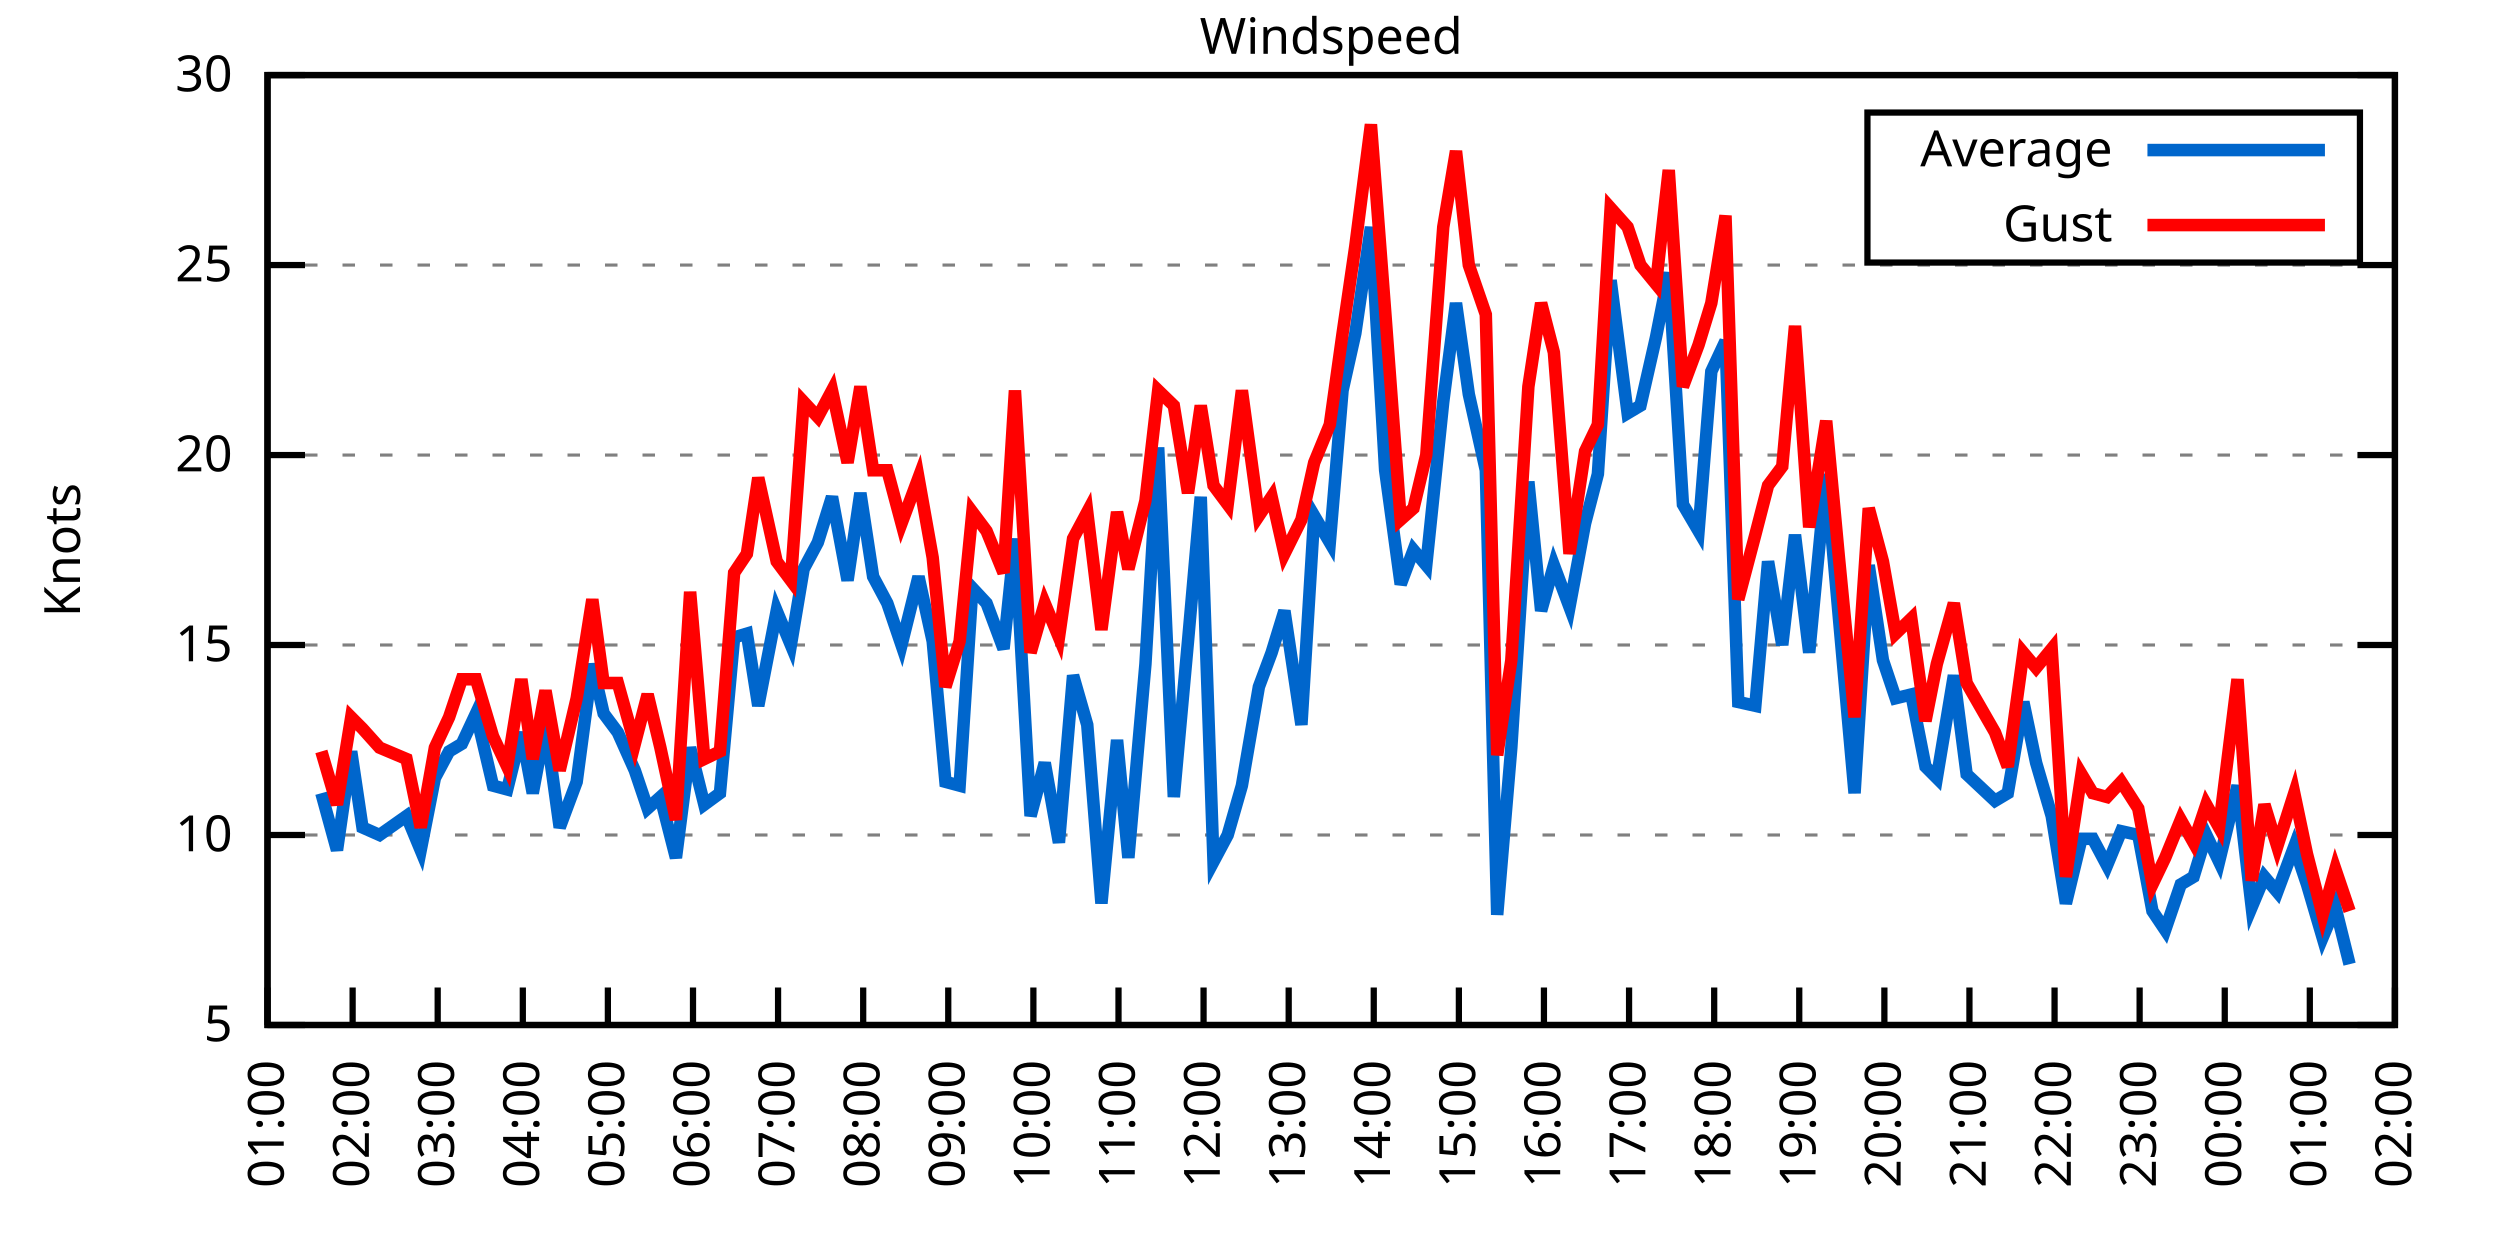
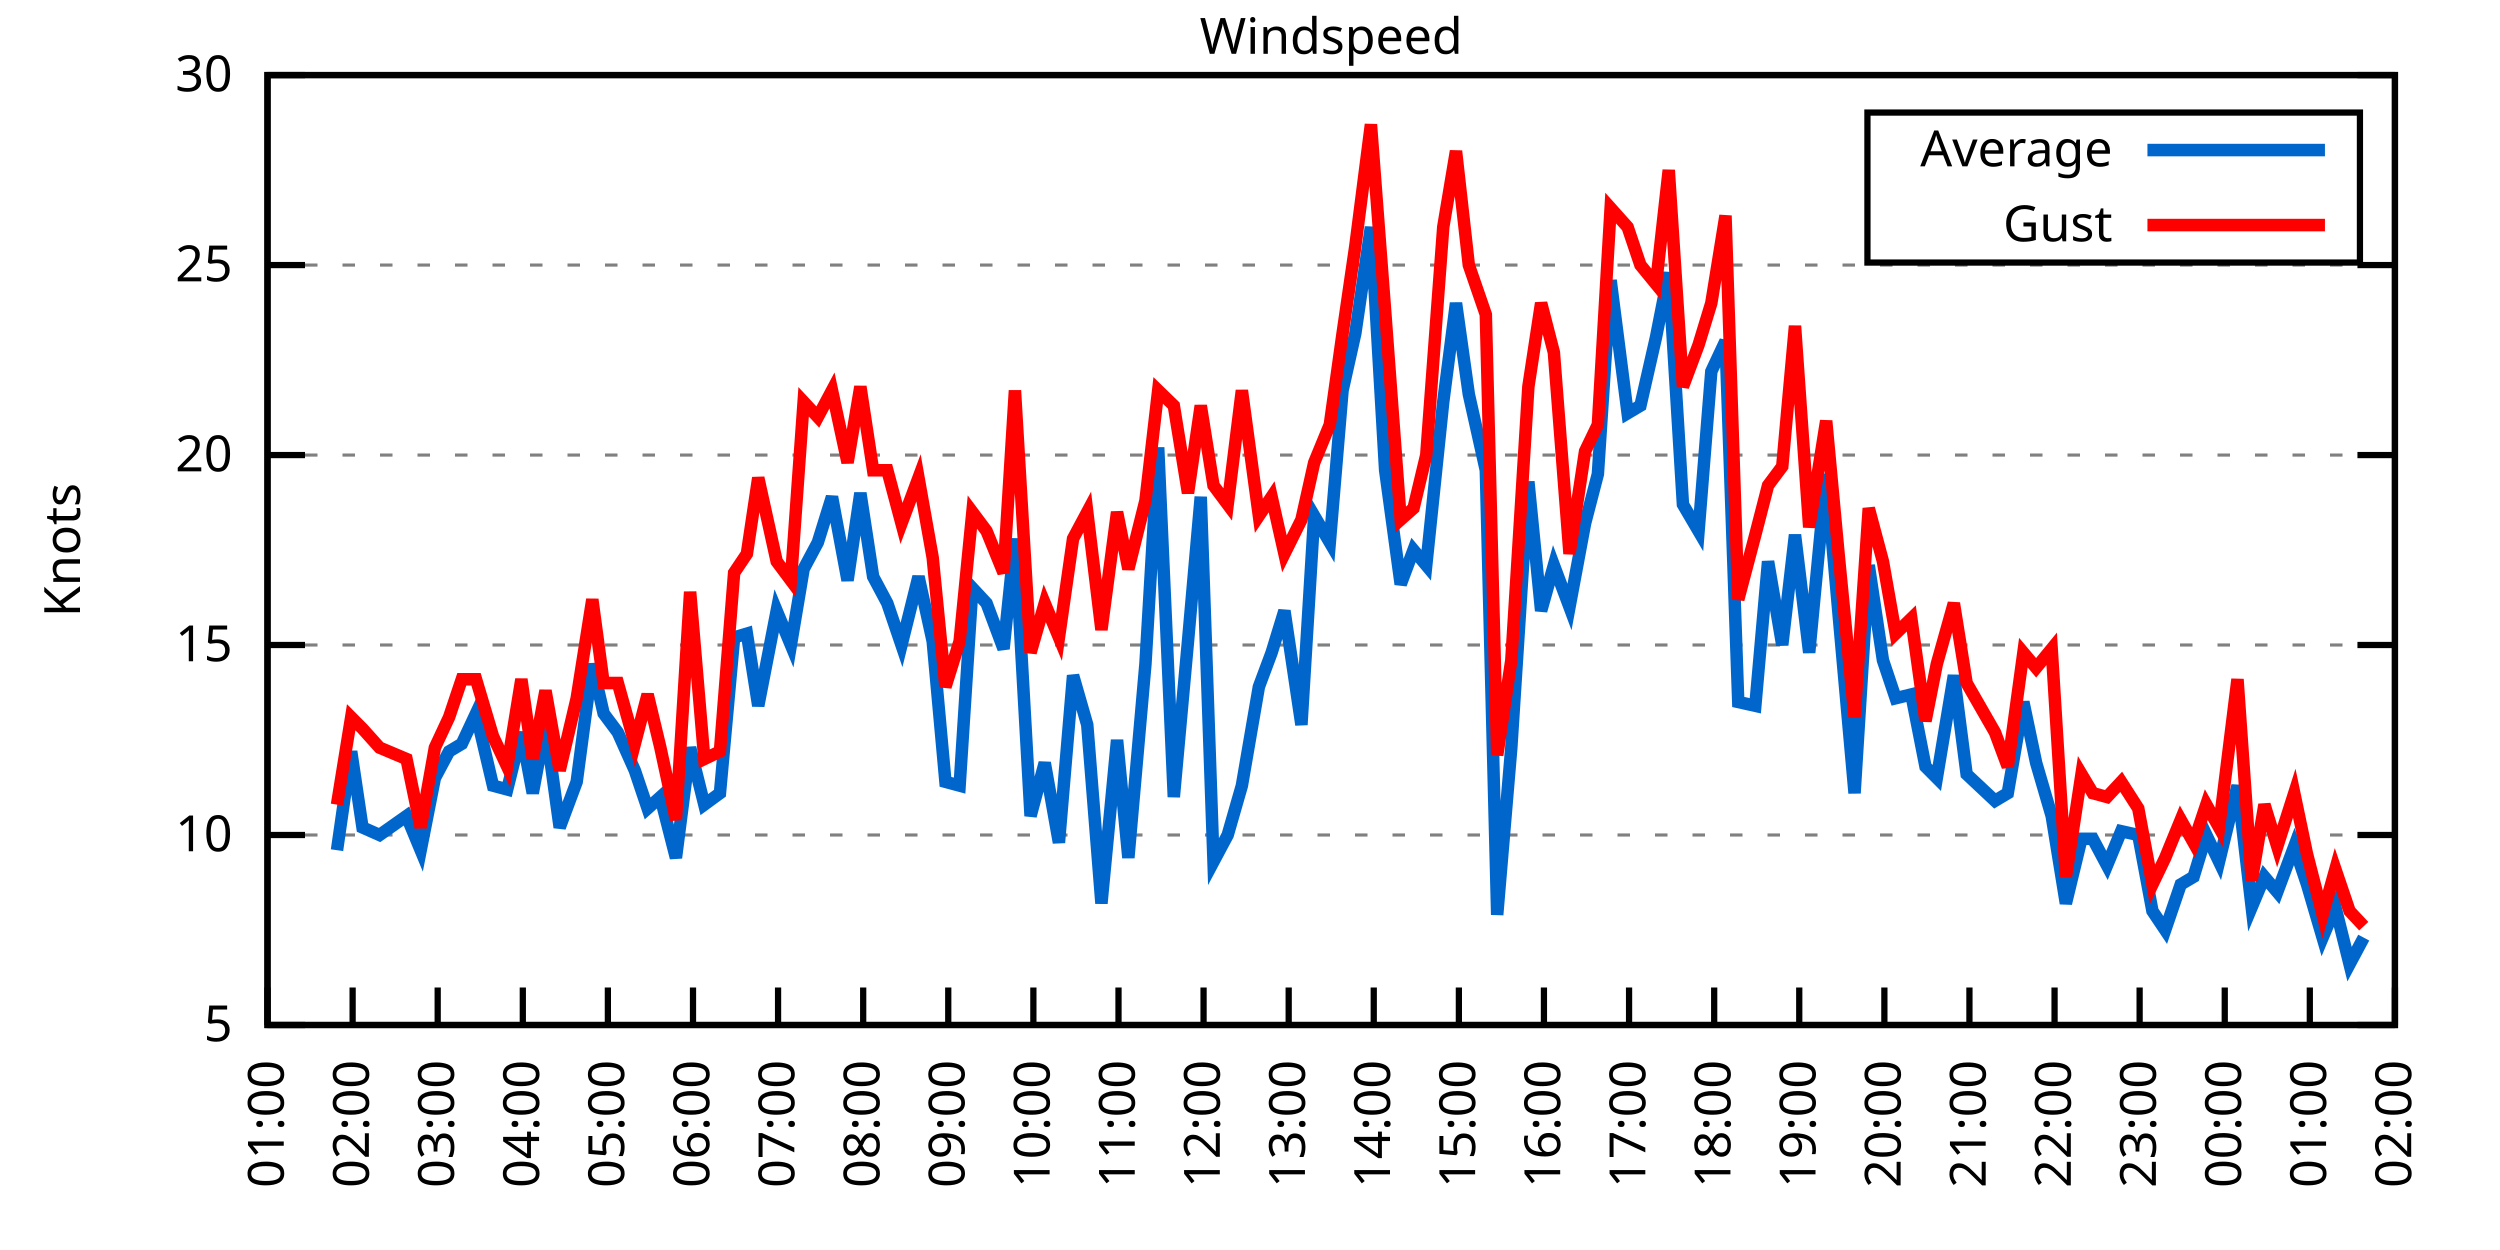
<svg xmlns="http://www.w3.org/2000/svg" xmlns:xlink="http://www.w3.org/1999/xlink" width="400" height="200" viewBox="0 0 400 200">
  <g id="gnuplot_canvas">
    <rect x="0" y="0" width="400" height="200" fill="none" />
    <defs>
      <circle id="gpDot" r="0.5" stroke-width="0.5" stroke="currentColor" />
      <path id="gpPt0" stroke-width="0.333" stroke="currentColor" d="M-1,0 h2 M0,-1 v2" />
      <path id="gpPt1" stroke-width="0.333" stroke="currentColor" d="M-1,-1 L1,1 M1,-1 L-1,1" />
      <path id="gpPt2" stroke-width="0.333" stroke="currentColor" d="M-1,0 L1,0 M0,-1 L0,1 M-1,-1 L1,1 M-1,1 L1,-1" />
      <rect id="gpPt3" stroke-width="0.333" stroke="currentColor" x="-1" y="-1" width="2" height="2" />
      <rect id="gpPt4" stroke-width="0.333" stroke="currentColor" fill="currentColor" x="-1" y="-1" width="2" height="2" />
      <circle id="gpPt5" stroke-width="0.333" stroke="currentColor" cx="0" cy="0" r="1" />
      <use xlink:href="#gpPt5" id="gpPt6" fill="currentColor" stroke="none" />
      <path id="gpPt7" stroke-width="0.333" stroke="currentColor" d="M0,-1.33 L-1.33,0.67 L1.33,0.67 z" />
      <use xlink:href="#gpPt7" id="gpPt8" fill="currentColor" stroke="none" />
      <use xlink:href="#gpPt7" id="gpPt9" stroke="currentColor" transform="rotate(180)" />
      <use xlink:href="#gpPt9" id="gpPt10" fill="currentColor" stroke="none" />
      <use xlink:href="#gpPt3" id="gpPt11" stroke="currentColor" transform="rotate(45)" />
      <use xlink:href="#gpPt11" id="gpPt12" fill="currentColor" stroke="none" />
      <path id="gpPt13" stroke-width="0.333" stroke="currentColor" d="M0,1.330 L1.265,0.411 L0.782,-1.067 L-0.782,-1.076 L-1.265,0.411 z" />
      <use xlink:href="#gpPt13" id="gpPt14" fill="currentColor" stroke="none" />
      <filter id="textbox" filterUnits="objectBoundingBox" x="0" y="0" height="1" width="1">
        <feFlood flood-color="white" flood-opacity="1" result="bgnd" />
        <feComposite in="SourceGraphic" in2="bgnd" operator="atop" />
      </filter>
      <filter id="greybox" filterUnits="objectBoundingBox" x="0" y="0" height="1" width="1">
        <feFlood flood-color="lightgrey" flood-opacity="1" result="grey" />
        <feComposite in="SourceGraphic" in2="grey" operator="atop" />
      </filter>
    </defs>
    <g fill="none" color="white" stroke="currentColor" stroke-width="1.00" stroke-linecap="butt" stroke-linejoin="miter">
</g>
    <g fill="none" color="black" stroke="currentColor" stroke-width="1.00" stroke-linecap="butt" stroke-linejoin="miter">
      <g stroke="none" shape-rendering="crispEdges">
        <polygon fill="rgb(255, 255, 255)" points="42.80,164.00 383.18,164.00 383.18,12.02 42.80,12.02 " />
      </g>
    </g>
    <g fill="none" color="black" stroke="currentColor" stroke-width="1.00" stroke-linecap="butt" stroke-linejoin="miter">
</g>
    <g fill="none" color="black" stroke="black" stroke-width="0.50" stroke-linecap="butt" stroke-linejoin="miter">
</g>
    <g fill="none" color="gray" stroke="currentColor" stroke-width="0.50" stroke-linecap="butt" stroke-linejoin="miter">
      <path stroke="gray" stroke-dasharray="2,4" class="gridline" d="M42.80,164.00 L383.19,164.00  " />
    </g>
    <g fill="none" color="gray" stroke="gray" stroke-width="1.00" stroke-linecap="butt" stroke-linejoin="miter">
</g>
    <g fill="none" color="black" stroke="currentColor" stroke-width="1.00" stroke-linecap="butt" stroke-linejoin="miter">
      <path stroke="black" d="M42.80,164.00 L48.80,164.00 M383.19,164.00 L377.19,164.00  " />
      <g transform="translate(37.20,166.60)" stroke="none" fill="black" font-family="Sans" font-size="8.00" text-anchor="end">
        <text>
          <tspan font-family="Sans"> 5</tspan>
        </text>
      </g>
    </g>
    <g fill="none" color="black" stroke="currentColor" stroke-width="1.00" stroke-linecap="butt" stroke-linejoin="miter">
</g>
    <g fill="none" color="black" stroke="black" stroke-width="0.50" stroke-linecap="butt" stroke-linejoin="miter">
</g>
    <g fill="none" color="gray" stroke="currentColor" stroke-width="0.50" stroke-linecap="butt" stroke-linejoin="miter">
      <path stroke="gray" stroke-dasharray="2,4" class="gridline" d="M42.80,133.60 L383.19,133.60  " />
    </g>
    <g fill="none" color="gray" stroke="gray" stroke-width="1.00" stroke-linecap="butt" stroke-linejoin="miter">
</g>
    <g fill="none" color="black" stroke="currentColor" stroke-width="1.00" stroke-linecap="butt" stroke-linejoin="miter">
      <path stroke="black" d="M42.80,133.60 L48.80,133.60 M383.19,133.60 L377.19,133.60  " />
      <g transform="translate(37.20,136.20)" stroke="none" fill="black" font-family="Sans" font-size="8.00" text-anchor="end">
        <text>
          <tspan font-family="Sans"> 10</tspan>
        </text>
      </g>
    </g>
    <g fill="none" color="black" stroke="currentColor" stroke-width="1.00" stroke-linecap="butt" stroke-linejoin="miter">
</g>
    <g fill="none" color="black" stroke="black" stroke-width="0.50" stroke-linecap="butt" stroke-linejoin="miter">
</g>
    <g fill="none" color="gray" stroke="currentColor" stroke-width="0.50" stroke-linecap="butt" stroke-linejoin="miter">
      <path stroke="gray" stroke-dasharray="2,4" class="gridline" d="M42.80,103.20 L383.19,103.20  " />
    </g>
    <g fill="none" color="gray" stroke="gray" stroke-width="1.00" stroke-linecap="butt" stroke-linejoin="miter">
</g>
    <g fill="none" color="black" stroke="currentColor" stroke-width="1.00" stroke-linecap="butt" stroke-linejoin="miter">
      <path stroke="black" d="M42.80,103.20 L48.80,103.20 M383.19,103.20 L377.19,103.20  " />
      <g transform="translate(37.20,105.80)" stroke="none" fill="black" font-family="Sans" font-size="8.00" text-anchor="end">
        <text>
          <tspan font-family="Sans"> 15</tspan>
        </text>
      </g>
    </g>
    <g fill="none" color="black" stroke="currentColor" stroke-width="1.00" stroke-linecap="butt" stroke-linejoin="miter">
</g>
    <g fill="none" color="black" stroke="black" stroke-width="0.50" stroke-linecap="butt" stroke-linejoin="miter">
</g>
    <g fill="none" color="gray" stroke="currentColor" stroke-width="0.50" stroke-linecap="butt" stroke-linejoin="miter">
      <path stroke="gray" stroke-dasharray="2,4" class="gridline" d="M42.80,72.81 L383.19,72.81  " />
    </g>
    <g fill="none" color="gray" stroke="gray" stroke-width="1.00" stroke-linecap="butt" stroke-linejoin="miter">
</g>
    <g fill="none" color="black" stroke="currentColor" stroke-width="1.00" stroke-linecap="butt" stroke-linejoin="miter">
      <path stroke="black" d="M42.80,72.81 L48.80,72.81 M383.19,72.81 L377.19,72.81  " />
      <g transform="translate(37.20,75.41)" stroke="none" fill="black" font-family="Sans" font-size="8.00" text-anchor="end">
        <text>
          <tspan font-family="Sans"> 20</tspan>
        </text>
      </g>
    </g>
    <g fill="none" color="black" stroke="currentColor" stroke-width="1.00" stroke-linecap="butt" stroke-linejoin="miter">
</g>
    <g fill="none" color="black" stroke="black" stroke-width="0.50" stroke-linecap="butt" stroke-linejoin="miter">
</g>
    <g fill="none" color="gray" stroke="currentColor" stroke-width="0.50" stroke-linecap="butt" stroke-linejoin="miter">
      <path stroke="gray" stroke-dasharray="2,4" class="gridline" d="M42.80,42.41 L383.19,42.41  " />
    </g>
    <g fill="none" color="gray" stroke="gray" stroke-width="1.00" stroke-linecap="butt" stroke-linejoin="miter">
</g>
    <g fill="none" color="black" stroke="currentColor" stroke-width="1.00" stroke-linecap="butt" stroke-linejoin="miter">
      <path stroke="black" d="M42.80,42.41 L48.80,42.41 M383.19,42.41 L377.19,42.41  " />
      <g transform="translate(37.20,45.01)" stroke="none" fill="black" font-family="Sans" font-size="8.00" text-anchor="end">
        <text>
          <tspan font-family="Sans"> 25</tspan>
        </text>
      </g>
    </g>
    <g fill="none" color="black" stroke="currentColor" stroke-width="1.00" stroke-linecap="butt" stroke-linejoin="miter">
</g>
    <g fill="none" color="black" stroke="black" stroke-width="0.50" stroke-linecap="butt" stroke-linejoin="miter">
</g>
    <g fill="none" color="gray" stroke="currentColor" stroke-width="0.50" stroke-linecap="butt" stroke-linejoin="miter">
      <path stroke="gray" stroke-dasharray="2,4" class="gridline" d="M42.80,12.01 L383.19,12.01  " />
    </g>
    <g fill="none" color="gray" stroke="gray" stroke-width="1.00" stroke-linecap="butt" stroke-linejoin="miter">
</g>
    <g fill="none" color="black" stroke="currentColor" stroke-width="1.00" stroke-linecap="butt" stroke-linejoin="miter">
      <path stroke="black" d="M42.80,12.01 L48.80,12.01 M383.19,12.01 L377.19,12.01  " />
      <g transform="translate(37.20,14.61)" stroke="none" fill="black" font-family="Sans" font-size="8.00" text-anchor="end">
        <text>
          <tspan font-family="Sans"> 30</tspan>
        </text>
      </g>
    </g>
    <g fill="none" color="black" stroke="currentColor" stroke-width="1.00" stroke-linecap="butt" stroke-linejoin="miter">
      <path stroke="black" d="M42.80,164.00 L42.80,158.00  " />
      <g transform="translate(45.40,169.60) rotate(270.00)" stroke="none" fill="black" font-family="Sans" font-size="8.00" text-anchor="end">
        <text>
          <tspan font-family="Sans">01:00</tspan>
        </text>
      </g>
    </g>
    <g fill="none" color="black" stroke="currentColor" stroke-width="1.00" stroke-linecap="butt" stroke-linejoin="miter">
      <path stroke="black" d="M56.42,164.00 L56.42,158.00  " />
      <g transform="translate(59.02,169.60) rotate(270.00)" stroke="none" fill="black" font-family="Sans" font-size="8.00" text-anchor="end">
        <text>
          <tspan font-family="Sans">02:00</tspan>
        </text>
      </g>
    </g>
    <g fill="none" color="black" stroke="currentColor" stroke-width="1.00" stroke-linecap="butt" stroke-linejoin="miter">
      <path stroke="black" d="M70.03,164.00 L70.03,158.00  " />
      <g transform="translate(72.63,169.60) rotate(270.00)" stroke="none" fill="black" font-family="Sans" font-size="8.00" text-anchor="end">
        <text>
          <tspan font-family="Sans">03:00</tspan>
        </text>
      </g>
    </g>
    <g fill="none" color="black" stroke="currentColor" stroke-width="1.00" stroke-linecap="butt" stroke-linejoin="miter">
      <path stroke="black" d="M83.65,164.00 L83.65,158.00  " />
      <g transform="translate(86.25,169.60) rotate(270.00)" stroke="none" fill="black" font-family="Sans" font-size="8.00" text-anchor="end">
        <text>
          <tspan font-family="Sans">04:00</tspan>
        </text>
      </g>
    </g>
    <g fill="none" color="black" stroke="currentColor" stroke-width="1.00" stroke-linecap="butt" stroke-linejoin="miter">
      <path stroke="black" d="M97.26,164.00 L97.26,158.00  " />
      <g transform="translate(99.86,169.60) rotate(270.00)" stroke="none" fill="black" font-family="Sans" font-size="8.00" text-anchor="end">
        <text>
          <tspan font-family="Sans">05:00</tspan>
        </text>
      </g>
    </g>
    <g fill="none" color="black" stroke="currentColor" stroke-width="1.00" stroke-linecap="butt" stroke-linejoin="miter">
      <path stroke="black" d="M110.88,164.00 L110.88,158.00  " />
      <g transform="translate(113.48,169.60) rotate(270.00)" stroke="none" fill="black" font-family="Sans" font-size="8.00" text-anchor="end">
        <text>
          <tspan font-family="Sans">06:00</tspan>
        </text>
      </g>
    </g>
    <g fill="none" color="black" stroke="currentColor" stroke-width="1.00" stroke-linecap="butt" stroke-linejoin="miter">
      <path stroke="black" d="M124.49,164.00 L124.49,158.00  " />
      <g transform="translate(127.09,169.60) rotate(270.00)" stroke="none" fill="black" font-family="Sans" font-size="8.00" text-anchor="end">
        <text>
          <tspan font-family="Sans">07:00</tspan>
        </text>
      </g>
    </g>
    <g fill="none" color="black" stroke="currentColor" stroke-width="1.00" stroke-linecap="butt" stroke-linejoin="miter">
      <path stroke="black" d="M138.11,164.00 L138.11,158.00  " />
      <g transform="translate(140.71,169.60) rotate(270.00)" stroke="none" fill="black" font-family="Sans" font-size="8.00" text-anchor="end">
        <text>
          <tspan font-family="Sans">08:00</tspan>
        </text>
      </g>
    </g>
    <g fill="none" color="black" stroke="currentColor" stroke-width="1.00" stroke-linecap="butt" stroke-linejoin="miter">
      <path stroke="black" d="M151.72,164.00 L151.72,158.00  " />
      <g transform="translate(154.32,169.60) rotate(270.00)" stroke="none" fill="black" font-family="Sans" font-size="8.00" text-anchor="end">
        <text>
          <tspan font-family="Sans">09:00</tspan>
        </text>
      </g>
    </g>
    <g fill="none" color="black" stroke="currentColor" stroke-width="1.00" stroke-linecap="butt" stroke-linejoin="miter">
      <path stroke="black" d="M165.34,164.00 L165.34,158.00  " />
      <g transform="translate(167.94,169.60) rotate(270.00)" stroke="none" fill="black" font-family="Sans" font-size="8.00" text-anchor="end">
        <text>
          <tspan font-family="Sans">10:00</tspan>
        </text>
      </g>
    </g>
    <g fill="none" color="black" stroke="currentColor" stroke-width="1.00" stroke-linecap="butt" stroke-linejoin="miter">
      <path stroke="black" d="M178.96,164.00 L178.96,158.00  " />
      <g transform="translate(181.56,169.60) rotate(270.00)" stroke="none" fill="black" font-family="Sans" font-size="8.00" text-anchor="end">
        <text>
          <tspan font-family="Sans">11:00</tspan>
        </text>
      </g>
    </g>
    <g fill="none" color="black" stroke="currentColor" stroke-width="1.00" stroke-linecap="butt" stroke-linejoin="miter">
      <path stroke="black" d="M192.57,164.00 L192.57,158.00  " />
      <g transform="translate(195.17,169.60) rotate(270.00)" stroke="none" fill="black" font-family="Sans" font-size="8.00" text-anchor="end">
        <text>
          <tspan font-family="Sans">12:00</tspan>
        </text>
      </g>
    </g>
    <g fill="none" color="black" stroke="currentColor" stroke-width="1.00" stroke-linecap="butt" stroke-linejoin="miter">
      <path stroke="black" d="M206.19,164.00 L206.19,158.00  " />
      <g transform="translate(208.79,169.60) rotate(270.00)" stroke="none" fill="black" font-family="Sans" font-size="8.00" text-anchor="end">
        <text>
          <tspan font-family="Sans">13:00</tspan>
        </text>
      </g>
    </g>
    <g fill="none" color="black" stroke="currentColor" stroke-width="1.00" stroke-linecap="butt" stroke-linejoin="miter">
      <path stroke="black" d="M219.80,164.00 L219.80,158.00  " />
      <g transform="translate(222.40,169.60) rotate(270.00)" stroke="none" fill="black" font-family="Sans" font-size="8.00" text-anchor="end">
        <text>
          <tspan font-family="Sans">14:00</tspan>
        </text>
      </g>
    </g>
    <g fill="none" color="black" stroke="currentColor" stroke-width="1.00" stroke-linecap="butt" stroke-linejoin="miter">
      <path stroke="black" d="M233.42,164.00 L233.42,158.00  " />
      <g transform="translate(236.02,169.60) rotate(270.00)" stroke="none" fill="black" font-family="Sans" font-size="8.00" text-anchor="end">
        <text>
          <tspan font-family="Sans">15:00</tspan>
        </text>
      </g>
    </g>
    <g fill="none" color="black" stroke="currentColor" stroke-width="1.00" stroke-linecap="butt" stroke-linejoin="miter">
      <path stroke="black" d="M247.03,164.00 L247.03,158.00  " />
      <g transform="translate(249.63,169.60) rotate(270.00)" stroke="none" fill="black" font-family="Sans" font-size="8.00" text-anchor="end">
        <text>
          <tspan font-family="Sans">16:00</tspan>
        </text>
      </g>
    </g>
    <g fill="none" color="black" stroke="currentColor" stroke-width="1.00" stroke-linecap="butt" stroke-linejoin="miter">
      <path stroke="black" d="M260.65,164.00 L260.65,158.00  " />
      <g transform="translate(263.25,169.60) rotate(270.00)" stroke="none" fill="black" font-family="Sans" font-size="8.00" text-anchor="end">
        <text>
          <tspan font-family="Sans">17:00</tspan>
        </text>
      </g>
    </g>
    <g fill="none" color="black" stroke="currentColor" stroke-width="1.00" stroke-linecap="butt" stroke-linejoin="miter">
      <path stroke="black" d="M274.27,164.00 L274.27,158.00  " />
      <g transform="translate(276.87,169.60) rotate(270.00)" stroke="none" fill="black" font-family="Sans" font-size="8.00" text-anchor="end">
        <text>
          <tspan font-family="Sans">18:00</tspan>
        </text>
      </g>
    </g>
    <g fill="none" color="black" stroke="currentColor" stroke-width="1.00" stroke-linecap="butt" stroke-linejoin="miter">
      <path stroke="black" d="M287.88,164.00 L287.88,158.00  " />
      <g transform="translate(290.48,169.60) rotate(270.00)" stroke="none" fill="black" font-family="Sans" font-size="8.00" text-anchor="end">
        <text>
          <tspan font-family="Sans">19:00</tspan>
        </text>
      </g>
    </g>
    <g fill="none" color="black" stroke="currentColor" stroke-width="1.00" stroke-linecap="butt" stroke-linejoin="miter">
      <path stroke="black" d="M301.50,164.00 L301.50,158.00  " />
      <g transform="translate(304.10,169.60) rotate(270.00)" stroke="none" fill="black" font-family="Sans" font-size="8.00" text-anchor="end">
        <text>
          <tspan font-family="Sans">20:00</tspan>
        </text>
      </g>
    </g>
    <g fill="none" color="black" stroke="currentColor" stroke-width="1.00" stroke-linecap="butt" stroke-linejoin="miter">
      <path stroke="black" d="M315.11,164.00 L315.11,158.00  " />
      <g transform="translate(317.71,169.60) rotate(270.00)" stroke="none" fill="black" font-family="Sans" font-size="8.00" text-anchor="end">
        <text>
          <tspan font-family="Sans">21:00</tspan>
        </text>
      </g>
    </g>
    <g fill="none" color="black" stroke="currentColor" stroke-width="1.00" stroke-linecap="butt" stroke-linejoin="miter">
      <path stroke="black" d="M328.73,164.00 L328.73,158.00  " />
      <g transform="translate(331.33,169.60) rotate(270.00)" stroke="none" fill="black" font-family="Sans" font-size="8.00" text-anchor="end">
        <text>
          <tspan font-family="Sans">22:00</tspan>
        </text>
      </g>
    </g>
    <g fill="none" color="black" stroke="currentColor" stroke-width="1.00" stroke-linecap="butt" stroke-linejoin="miter">
      <path stroke="black" d="M342.34,164.00 L342.34,158.00  " />
      <g transform="translate(344.94,169.60) rotate(270.00)" stroke="none" fill="black" font-family="Sans" font-size="8.00" text-anchor="end">
        <text>
          <tspan font-family="Sans">23:00</tspan>
        </text>
      </g>
    </g>
    <g fill="none" color="black" stroke="currentColor" stroke-width="1.00" stroke-linecap="butt" stroke-linejoin="miter">
      <path stroke="black" d="M355.96,164.00 L355.96,158.00  " />
      <g transform="translate(358.56,169.60) rotate(270.00)" stroke="none" fill="black" font-family="Sans" font-size="8.00" text-anchor="end">
        <text>
          <tspan font-family="Sans">00:00</tspan>
        </text>
      </g>
    </g>
    <g fill="none" color="black" stroke="currentColor" stroke-width="1.00" stroke-linecap="butt" stroke-linejoin="miter">
      <path stroke="black" d="M369.57,164.00 L369.57,158.00  " />
      <g transform="translate(372.17,169.60) rotate(270.00)" stroke="none" fill="black" font-family="Sans" font-size="8.00" text-anchor="end">
        <text>
          <tspan font-family="Sans">01:00</tspan>
        </text>
      </g>
    </g>
    <g fill="none" color="black" stroke="currentColor" stroke-width="1.00" stroke-linecap="butt" stroke-linejoin="miter">
      <path stroke="black" d="M383.19,164.00 L383.19,158.00  " />
      <g transform="translate(385.79,169.60) rotate(270.00)" stroke="none" fill="black" font-family="Sans" font-size="8.00" text-anchor="end">
        <text>
          <tspan font-family="Sans">02:00</tspan>
        </text>
      </g>
    </g>
    <g fill="none" color="black" stroke="currentColor" stroke-width="1.00" stroke-linecap="butt" stroke-linejoin="miter">
</g>
    <g fill="none" color="black" stroke="currentColor" stroke-width="1.00" stroke-linecap="butt" stroke-linejoin="miter">
      <path stroke="black" d="M42.80,12.01 L42.80,164.00 L383.19,164.00 L383.19,12.01 L42.80,12.01 Z  " />
    </g>
    <g fill="none" color="black" stroke="currentColor" stroke-width="1.00" stroke-linecap="butt" stroke-linejoin="miter">
</g>
    <g fill="none" color="black" stroke="currentColor" stroke-width="1.00" stroke-linecap="butt" stroke-linejoin="miter">
      <path stroke="black" d="M298.79,42.01 L298.79,18.01 L377.59,18.01 L377.59,42.01 L298.79,42.01 Z  " />
    </g>
    <g id="Windspeed_plot_1">
      <g fill="none" color="white" stroke="black" stroke-width="2.00" stroke-linecap="butt" stroke-linejoin="miter">
</g>
      <g fill="none" color="black" stroke="currentColor" stroke-width="2.00" stroke-linecap="butt" stroke-linejoin="miter">
        <g transform="translate(337.99,26.61)" stroke="none" fill="black" font-family="Sans" font-size="8.00" text-anchor="end">
          <text>
            <tspan font-family="Sans">Average</tspan>
          </text>
        </g>
      </g>
      <g fill="none" color="black" stroke="currentColor" stroke-width="2.00" stroke-linecap="butt" stroke-linejoin="miter">
-         <path stroke="rgb(  0, 102, 204)" d="M343.59,24.01 L371.99,24.01 M51.42,126.91 L53.92,136.03 L56.19,120.23 L58.00,132.39 L60.73,133.60 L65.04,130.56   L67.31,136.03 L69.58,124.48 L71.85,120.23 L73.89,119.01 L76.16,114.15 L78.88,125.70 L81.15,126.31 L83.42,117.19   L85.24,126.91 L87.28,115.97 L89.55,132.39 L92.27,125.09 L94.77,106.24 L96.58,114.15 L98.85,117.19 L101.57,123.27   L103.62,129.35 L105.66,127.52 L108.15,137.25 L110.42,119.62 L112.69,128.74 L115.19,126.91 L117.46,101.99 L119.50,101.38   L121.32,112.93 L124.27,97.73 L126.54,103.20 L128.58,91.04 L130.85,86.79 L133.12,79.49 L135.61,92.87 L137.66,78.89   L139.70,92.26 L141.97,96.52 L144.24,103.20 L146.96,92.26 L149.23,102.60 L151.27,125.09 L153.54,125.70 L155.58,94.08   L157.85,96.52 L160.57,103.81 L162.39,86.18 L164.89,130.56 L167.16,122.05 L169.43,134.82 L171.69,108.07 L173.96,115.97   L176.23,144.55 L178.73,118.40 L180.54,137.25 L183.27,106.24 L185.31,71.59 L187.81,127.52 L190.08,102.60 L192.12,79.49   L194.16,137.86 L196.43,133.60 L198.70,125.70 L201.42,109.89 L203.46,104.42 L205.51,97.73 L208.23,115.97 L210.27,82.53   L212.77,86.79 L214.81,62.47 L216.85,53.35 L219.35,36.33 L221.62,75.24 L224.11,93.48 L226.16,88.00 L228.20,90.44   L230.92,64.29 L232.96,48.49 L235.01,63.08 L237.73,75.24 L239.55,146.37 L241.81,119.62 L244.54,77.06 L246.58,97.73   L248.62,90.44 L251.12,97.12 L253.61,83.75 L255.66,75.85 L257.70,44.84 L260.42,66.12 L262.47,64.90 L264.96,53.96   L267.00,43.62 L269.27,80.71 L271.77,84.97 L273.81,59.43 L276.08,54.57 L278.12,112.32 L280.85,112.93 L282.89,89.83   L285.16,103.20 L287.20,85.57 L289.47,104.42 L292.19,75.85 L294.23,98.95 L296.73,126.91 L299.00,90.44 L301.27,105.64   L303.31,111.72 L305.81,111.11 L308.08,122.66 L309.89,124.48 L312.62,108.07 L314.66,123.87 L319.20,128.13 L321.24,126.91   L323.74,112.32 L325.78,122.05 L328.27,130.56 L330.54,144.55 L333.04,134.21 L334.85,134.21 L337.12,138.47 L339.39,132.99   L342.12,133.60 L344.39,145.76 L346.43,148.80 L348.92,141.51 L350.97,140.29 L353.01,133.60 L355.05,137.86 L358.00,125.70   L360.27,145.15 L362.31,140.29 L364.36,142.72 L367.08,135.43 L369.12,141.51 L371.62,150.02 L373.66,145.15 L375.93,154.27    " />
+         <path stroke="rgb(  0, 102, 204)" d="M343.59,24.01 L371.99,24.01 M53.92,136.03 L56.19,120.23 L58.00,132.39 L60.73,133.60 L65.04,130.56 L67.31,136.03   L69.58,124.48 L71.85,120.23 L73.89,119.01 L76.16,114.15 L78.88,125.70 L81.15,126.31 L83.42,117.19 L85.24,126.91   L87.28,115.97 L89.55,132.39 L92.27,125.09 L94.77,106.24 L96.58,114.15 L98.85,117.19 L101.57,123.27 L103.62,129.35   L105.66,127.52 L108.15,137.25 L110.42,119.62 L112.69,128.74 L115.19,126.91 L117.46,101.99 L119.50,101.38 L121.32,112.93   L124.27,97.73 L126.54,103.20 L128.58,91.04 L130.85,86.79 L133.12,79.49 L135.61,92.87 L137.66,78.89 L139.70,92.26   L141.97,96.52 L144.24,103.20 L146.96,92.26 L149.23,102.60 L151.27,125.09 L153.54,125.70 L155.58,94.08 L157.85,96.52   L160.57,103.81 L162.39,86.18 L164.89,130.56 L167.16,122.05 L169.43,134.82 L171.69,108.07 L173.96,115.97 L176.23,144.55   L178.73,118.40 L180.54,137.25 L183.27,106.24 L185.31,71.59 L187.81,127.52 L190.08,102.60 L192.12,79.49 L194.16,137.86   L196.43,133.60 L198.70,125.70 L201.42,109.89 L203.46,104.42 L205.51,97.73 L208.23,115.97 L210.27,82.53 L212.77,86.79   L214.81,62.47 L216.85,53.35 L219.35,36.33 L221.62,75.24 L224.11,93.48 L226.16,88.00 L228.20,90.44 L230.92,64.29   L232.96,48.49 L235.01,63.08 L237.73,75.24 L239.55,146.37 L241.81,119.62 L244.54,77.06 L246.58,97.73 L248.62,90.44   L251.12,97.12 L253.61,83.75 L255.66,75.85 L257.70,44.84 L260.42,66.12 L262.47,64.90 L264.96,53.96 L267.00,43.62   L269.27,80.71 L271.77,84.97 L273.81,59.43 L276.08,54.57 L278.12,112.32 L280.85,112.93 L282.89,89.83 L285.16,103.20   L287.20,85.57 L289.47,104.42 L292.19,75.85 L294.23,98.95 L296.73,126.91 L299.00,90.44 L301.27,105.64 L303.31,111.72   L305.81,111.11 L308.08,122.66 L309.89,124.48 L312.62,108.07 L314.66,123.87 L319.20,128.13 L321.24,126.91 L323.74,112.32   L325.78,122.05 L328.27,130.56 L330.54,144.55 L333.04,134.21 L334.85,134.21 L337.12,138.47 L339.39,132.99 L342.12,133.60   L344.39,145.76 L346.43,148.80 L348.92,141.51 L350.97,140.29 L353.01,133.60 L355.05,137.86 L358.00,125.70 L360.27,145.15   L362.31,140.29 L364.36,142.72 L367.08,135.43 L369.12,141.51 L371.62,150.02 L373.66,145.15 L375.93,154.27 L378.20,150.02    " />
      </g>
    </g>
    <g id="Windspeed_plot_2">
      <g fill="none" color="black" stroke="currentColor" stroke-width="2.00" stroke-linecap="butt" stroke-linejoin="miter">
        <g transform="translate(337.99,38.61)" stroke="none" fill="black" font-family="Sans" font-size="8.00" text-anchor="end">
          <text>
            <tspan font-family="Sans">Gust</tspan>
          </text>
        </g>
      </g>
      <g fill="none" color="black" stroke="currentColor" stroke-width="2.00" stroke-linecap="butt" stroke-linejoin="miter">
-         <path stroke="rgb(255,   0,   0)" d="M343.59,36.01 L371.99,36.01 M51.42,120.23 L53.92,128.74 L56.19,114.76 L58.00,116.58 L60.73,119.62 L65.04,121.44   L67.31,132.39 L69.58,119.62 L71.85,114.76 L73.89,108.68 L76.16,108.68 L78.88,117.80 L81.15,122.66 L83.42,108.68   L85.24,121.44 L87.28,110.50 L89.55,123.27 L92.27,111.72 L94.77,95.91 L96.58,109.28 L98.85,109.28 L101.57,119.01   L103.62,111.11 L105.66,119.62 L108.15,131.17 L110.42,94.69 L112.69,121.44 L115.19,120.23 L117.46,91.65 L119.50,88.61   L121.32,76.45 L124.27,89.83 L126.54,92.87 L128.58,64.29 L130.85,66.73 L133.12,62.47 L135.61,74.02 L137.66,61.86   L139.70,75.24 L141.97,75.24 L144.24,83.75 L146.96,76.45 L149.23,89.22 L151.27,109.89 L153.54,102.60 L155.58,81.93   L157.85,84.97 L160.57,91.65 L162.39,62.47 L164.89,104.42 L167.16,96.52 L169.43,101.99 L171.69,86.18 L173.96,81.93   L176.23,100.77 L178.73,81.93 L180.54,91.04 L183.27,80.10 L185.31,62.47 L187.81,64.90 L190.08,78.89 L192.12,64.90   L194.16,77.67 L196.43,80.71 L198.70,62.47 L201.42,82.53 L203.46,79.49 L205.51,88.61 L208.23,83.14 L210.27,74.02   L212.77,67.94 L214.81,53.35 L216.85,39.37 L219.35,19.91 L221.62,49.70 L224.11,83.14 L226.16,81.32 L228.20,72.81   L230.92,36.33 L232.96,24.17 L235.01,42.41 L237.73,50.31 L239.55,120.83 L241.81,105.64 L244.54,61.86 L246.58,48.49   L248.62,56.39 L251.12,88.61 L253.61,72.20 L255.66,67.94 L257.70,33.29 L260.42,36.33 L262.47,42.41 L264.96,45.45   L267.00,27.21 L269.27,61.86 L271.77,55.18 L273.81,48.49 L276.08,34.50 L278.12,95.91 L280.85,85.57 L282.89,77.67   L285.16,74.63 L287.20,52.14 L289.47,84.36 L292.19,67.33 L294.23,89.22 L296.73,114.76 L299.00,81.32 L301.27,89.83   L303.31,101.38 L305.81,98.95 L308.08,115.36 L309.89,106.24 L312.62,96.52 L314.66,109.28 L319.20,117.19 L321.24,122.66   L323.74,104.42 L325.78,106.85 L328.27,103.81 L330.54,140.29 L333.04,123.87 L334.85,126.91 L337.12,127.52 L339.39,125.09   L342.12,129.35 L344.39,141.51 L346.43,137.25 L348.92,131.17 L350.97,134.82 L353.01,128.74 L355.05,132.39 L358.00,108.68   L360.27,140.90 L362.31,128.74 L364.36,135.43 L367.08,126.91 L369.12,136.64 L371.62,146.37 L373.66,139.07 L375.93,145.76    " />
+         <path stroke="rgb(255,   0,   0)" d="M343.59,36.01 L371.99,36.01 M53.92,128.74 L56.19,114.76 L58.00,116.58 L60.73,119.62 L65.04,121.44 L67.31,132.39   L69.58,119.62 L71.85,114.76 L73.89,108.68 L76.16,108.68 L78.88,117.80 L81.15,122.66 L83.42,108.68 L85.24,121.44   L87.28,110.50 L89.55,123.27 L92.27,111.72 L94.77,95.91 L96.58,109.28 L98.85,109.28 L101.57,119.01 L103.62,111.11   L105.66,119.62 L108.15,131.17 L110.42,94.69 L112.69,121.44 L115.19,120.23 L117.46,91.65 L119.50,88.61 L121.32,76.45   L124.27,89.83 L126.54,92.87 L128.58,64.29 L130.85,66.73 L133.12,62.47 L135.61,74.02 L137.66,61.86 L139.70,75.24   L141.97,75.24 L144.24,83.75 L146.96,76.45 L149.23,89.22 L151.27,109.89 L153.54,102.60 L155.58,81.93 L157.85,84.97   L160.57,91.65 L162.39,62.47 L164.89,104.42 L167.16,96.52 L169.43,101.99 L171.69,86.18 L173.96,81.93 L176.23,100.77   L178.73,81.93 L180.54,91.04 L183.27,80.10 L185.31,62.47 L187.81,64.90 L190.08,78.89 L192.12,64.90 L194.16,77.67   L196.43,80.71 L198.70,62.47 L201.42,82.53 L203.46,79.49 L205.51,88.61 L208.23,83.14 L210.27,74.02 L212.77,67.94   L214.81,53.35 L216.85,39.37 L219.35,19.91 L221.62,49.70 L224.11,83.14 L226.16,81.32 L228.20,72.81 L230.92,36.33   L232.96,24.17 L235.01,42.41 L237.73,50.31 L239.55,120.83 L241.81,105.64 L244.54,61.86 L246.58,48.49 L248.62,56.39   L251.12,88.61 L253.61,72.20 L255.66,67.94 L257.70,33.29 L260.42,36.33 L262.47,42.41 L264.96,45.45 L267.00,27.21   L269.27,61.86 L271.77,55.18 L273.81,48.49 L276.08,34.50 L278.12,95.91 L280.85,85.57 L282.89,77.67 L285.16,74.63   L287.20,52.14 L289.47,84.36 L292.19,67.33 L294.23,89.22 L296.73,114.76 L299.00,81.32 L301.27,89.83 L303.31,101.38   L305.81,98.95 L308.08,115.36 L309.89,106.24 L312.62,96.52 L314.66,109.28 L319.20,117.19 L321.24,122.66 L323.74,104.42   L325.78,106.85 L328.27,103.81 L330.54,140.29 L333.04,123.87 L334.85,126.91 L337.12,127.52 L339.39,125.09 L342.12,129.35   L344.39,141.51 L346.43,137.25 L348.92,131.17 L350.97,134.82 L353.01,128.74 L355.05,132.39 L358.00,108.68 L360.27,140.90   L362.31,128.74 L364.36,135.43 L367.08,126.91 L369.12,136.64 L371.62,146.37 L373.66,139.07 L375.93,145.76 L378.20,148.19    " />
      </g>
    </g>
    <g fill="none" color="black" stroke="currentColor" stroke-width="2.00" stroke-linecap="butt" stroke-linejoin="miter">
</g>
    <g fill="none" color="black" stroke="black" stroke-width="1.00" stroke-linecap="butt" stroke-linejoin="miter">
</g>
    <g fill="none" color="black" stroke="currentColor" stroke-width="1.00" stroke-linecap="butt" stroke-linejoin="miter">
      <path stroke="black" d="M42.80,12.01 L42.80,164.00 L383.19,164.00 L383.19,12.01 L42.80,12.01 Z  " />
      <g transform="translate(12.80,88.01) rotate(270.00)" stroke="none" fill="black" font-family="Sans" font-size="8.00" text-anchor="middle">
        <text>
          <tspan font-family="Sans">Knots</tspan>
        </text>
      </g>
    </g>
    <g fill="none" color="black" stroke="currentColor" stroke-width="1.00" stroke-linecap="butt" stroke-linejoin="miter">
</g>
    <g fill="none" color="black" stroke="currentColor" stroke-width="1.00" stroke-linecap="butt" stroke-linejoin="miter">
      <g transform="translate(212.99,8.61)" stroke="none" fill="black" font-family="Sans" font-size="8.00" text-anchor="middle">
        <text>
          <tspan font-family="Sans">Windspeed</tspan>
        </text>
      </g>
    </g>
    <g fill="none" color="black" stroke="currentColor" stroke-width="1.00" stroke-linecap="butt" stroke-linejoin="miter">
</g>
  </g>
</svg>
